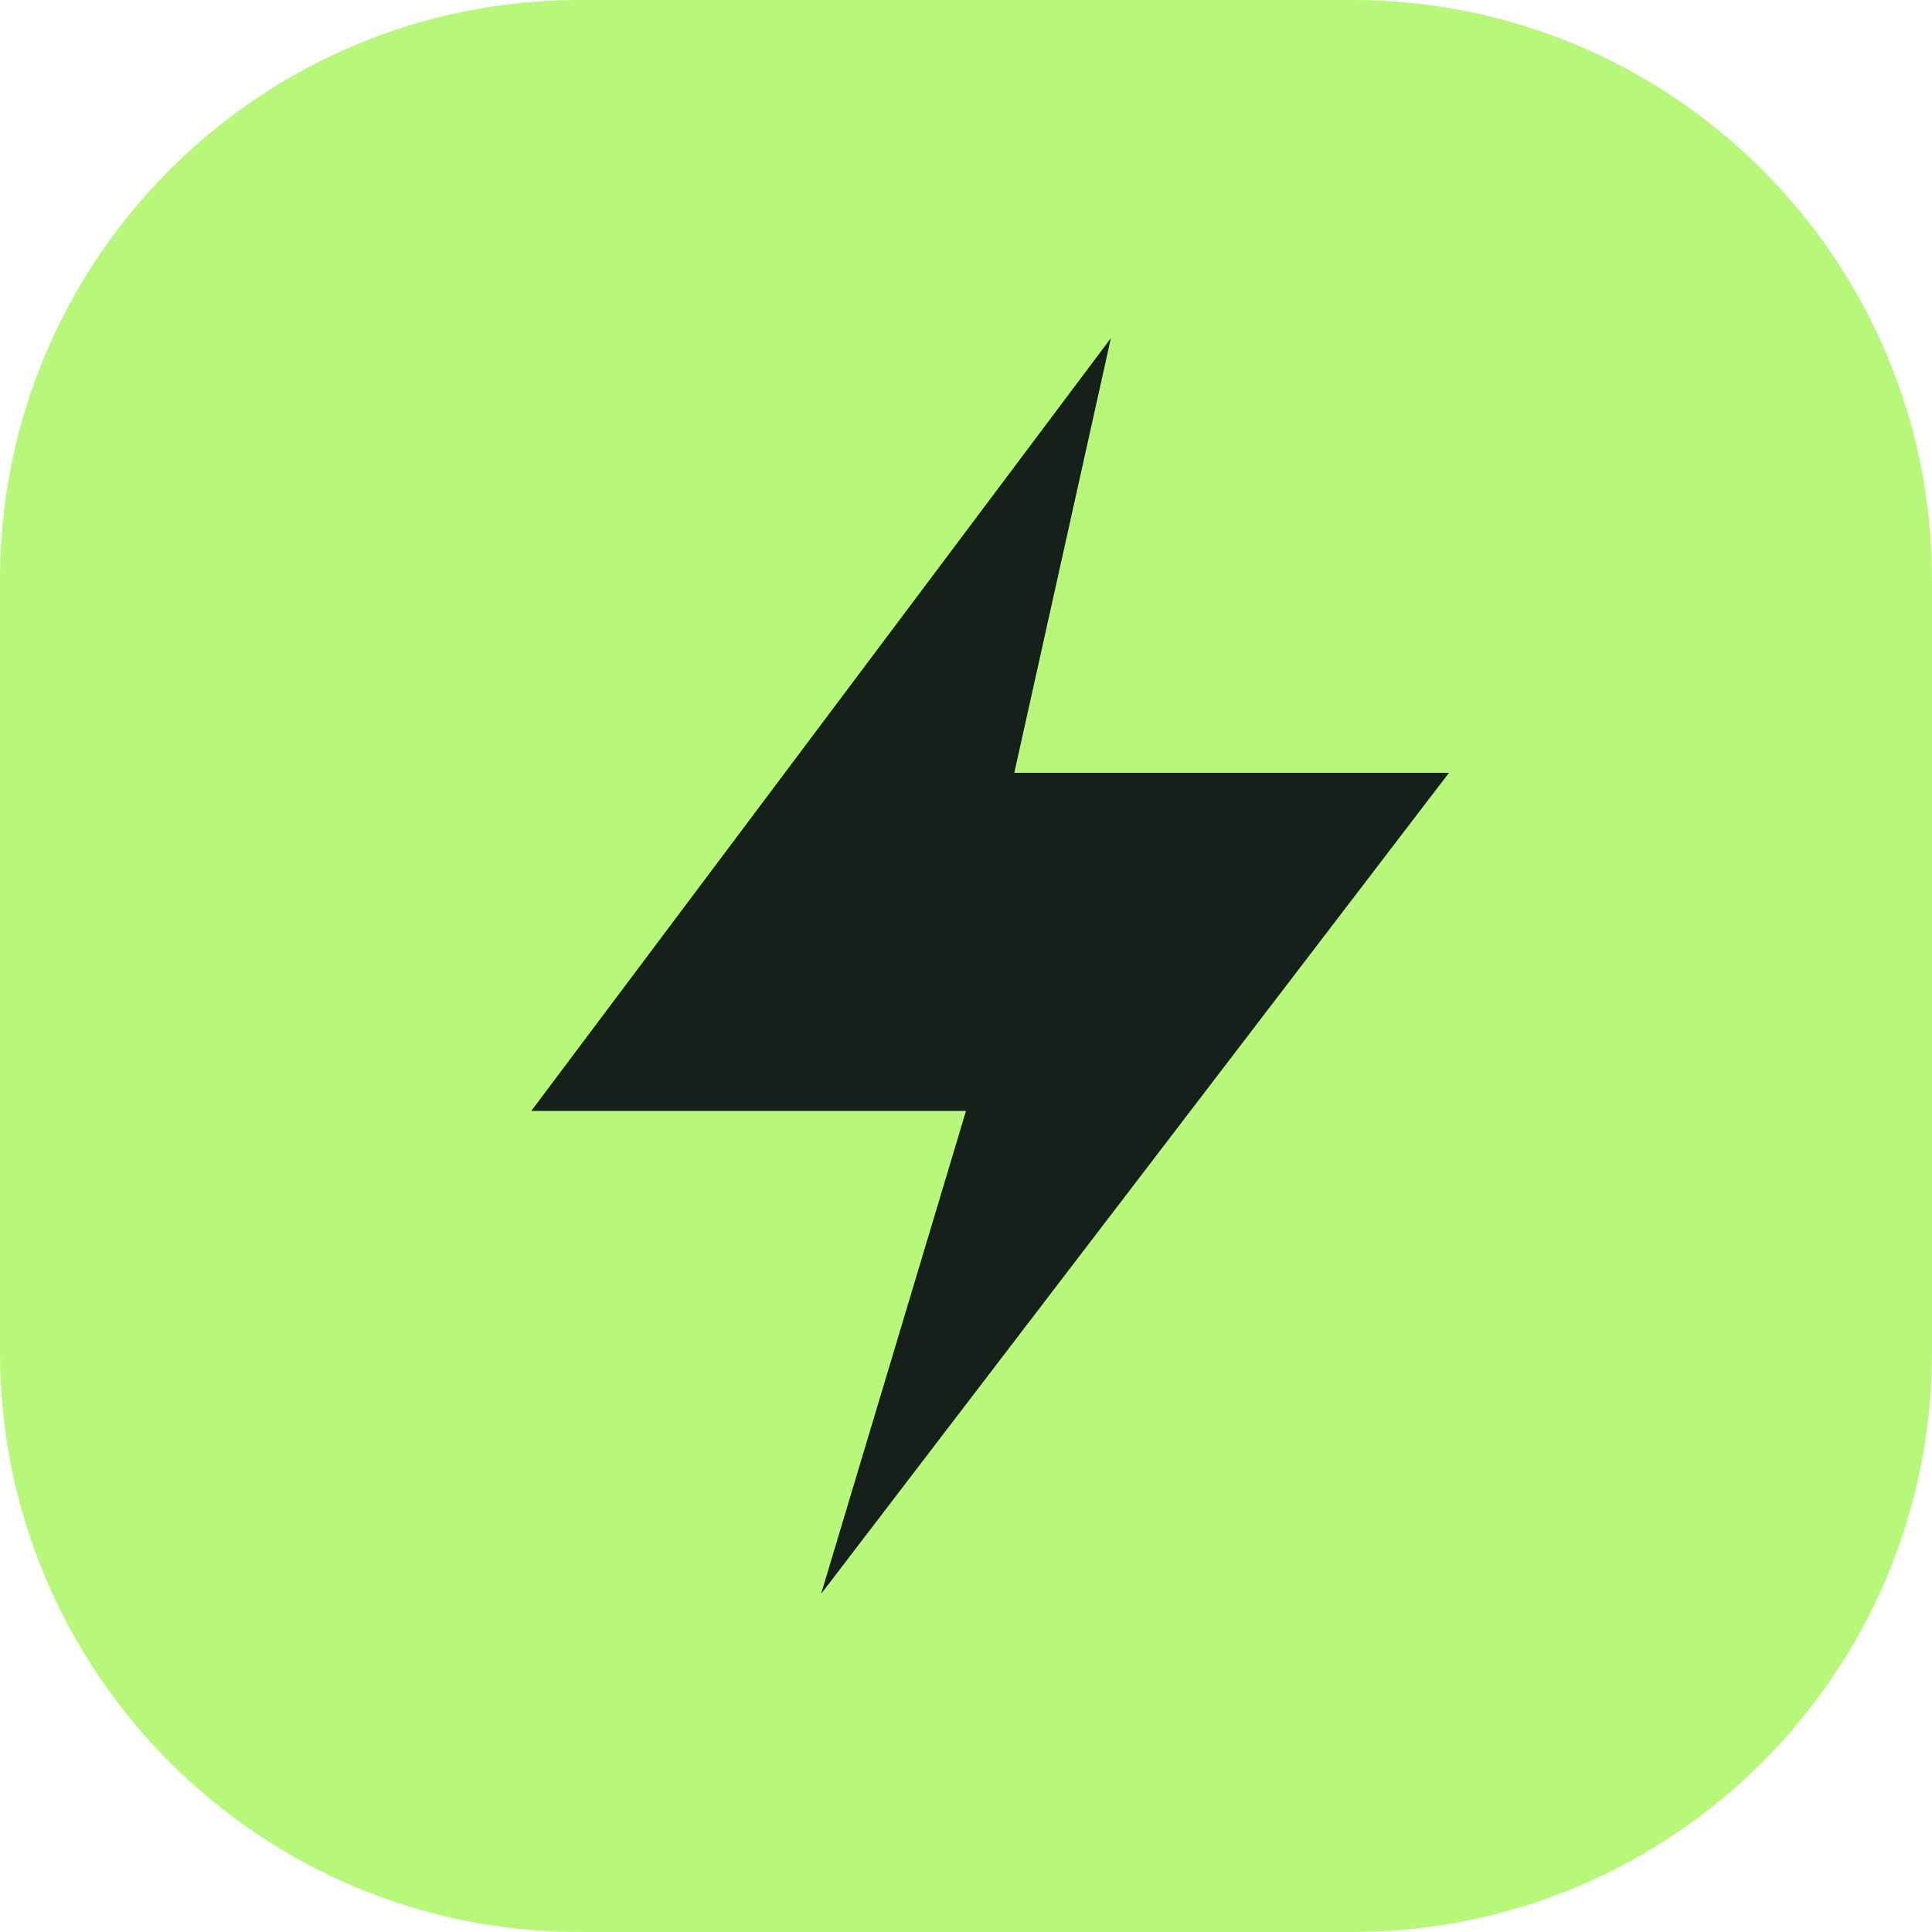
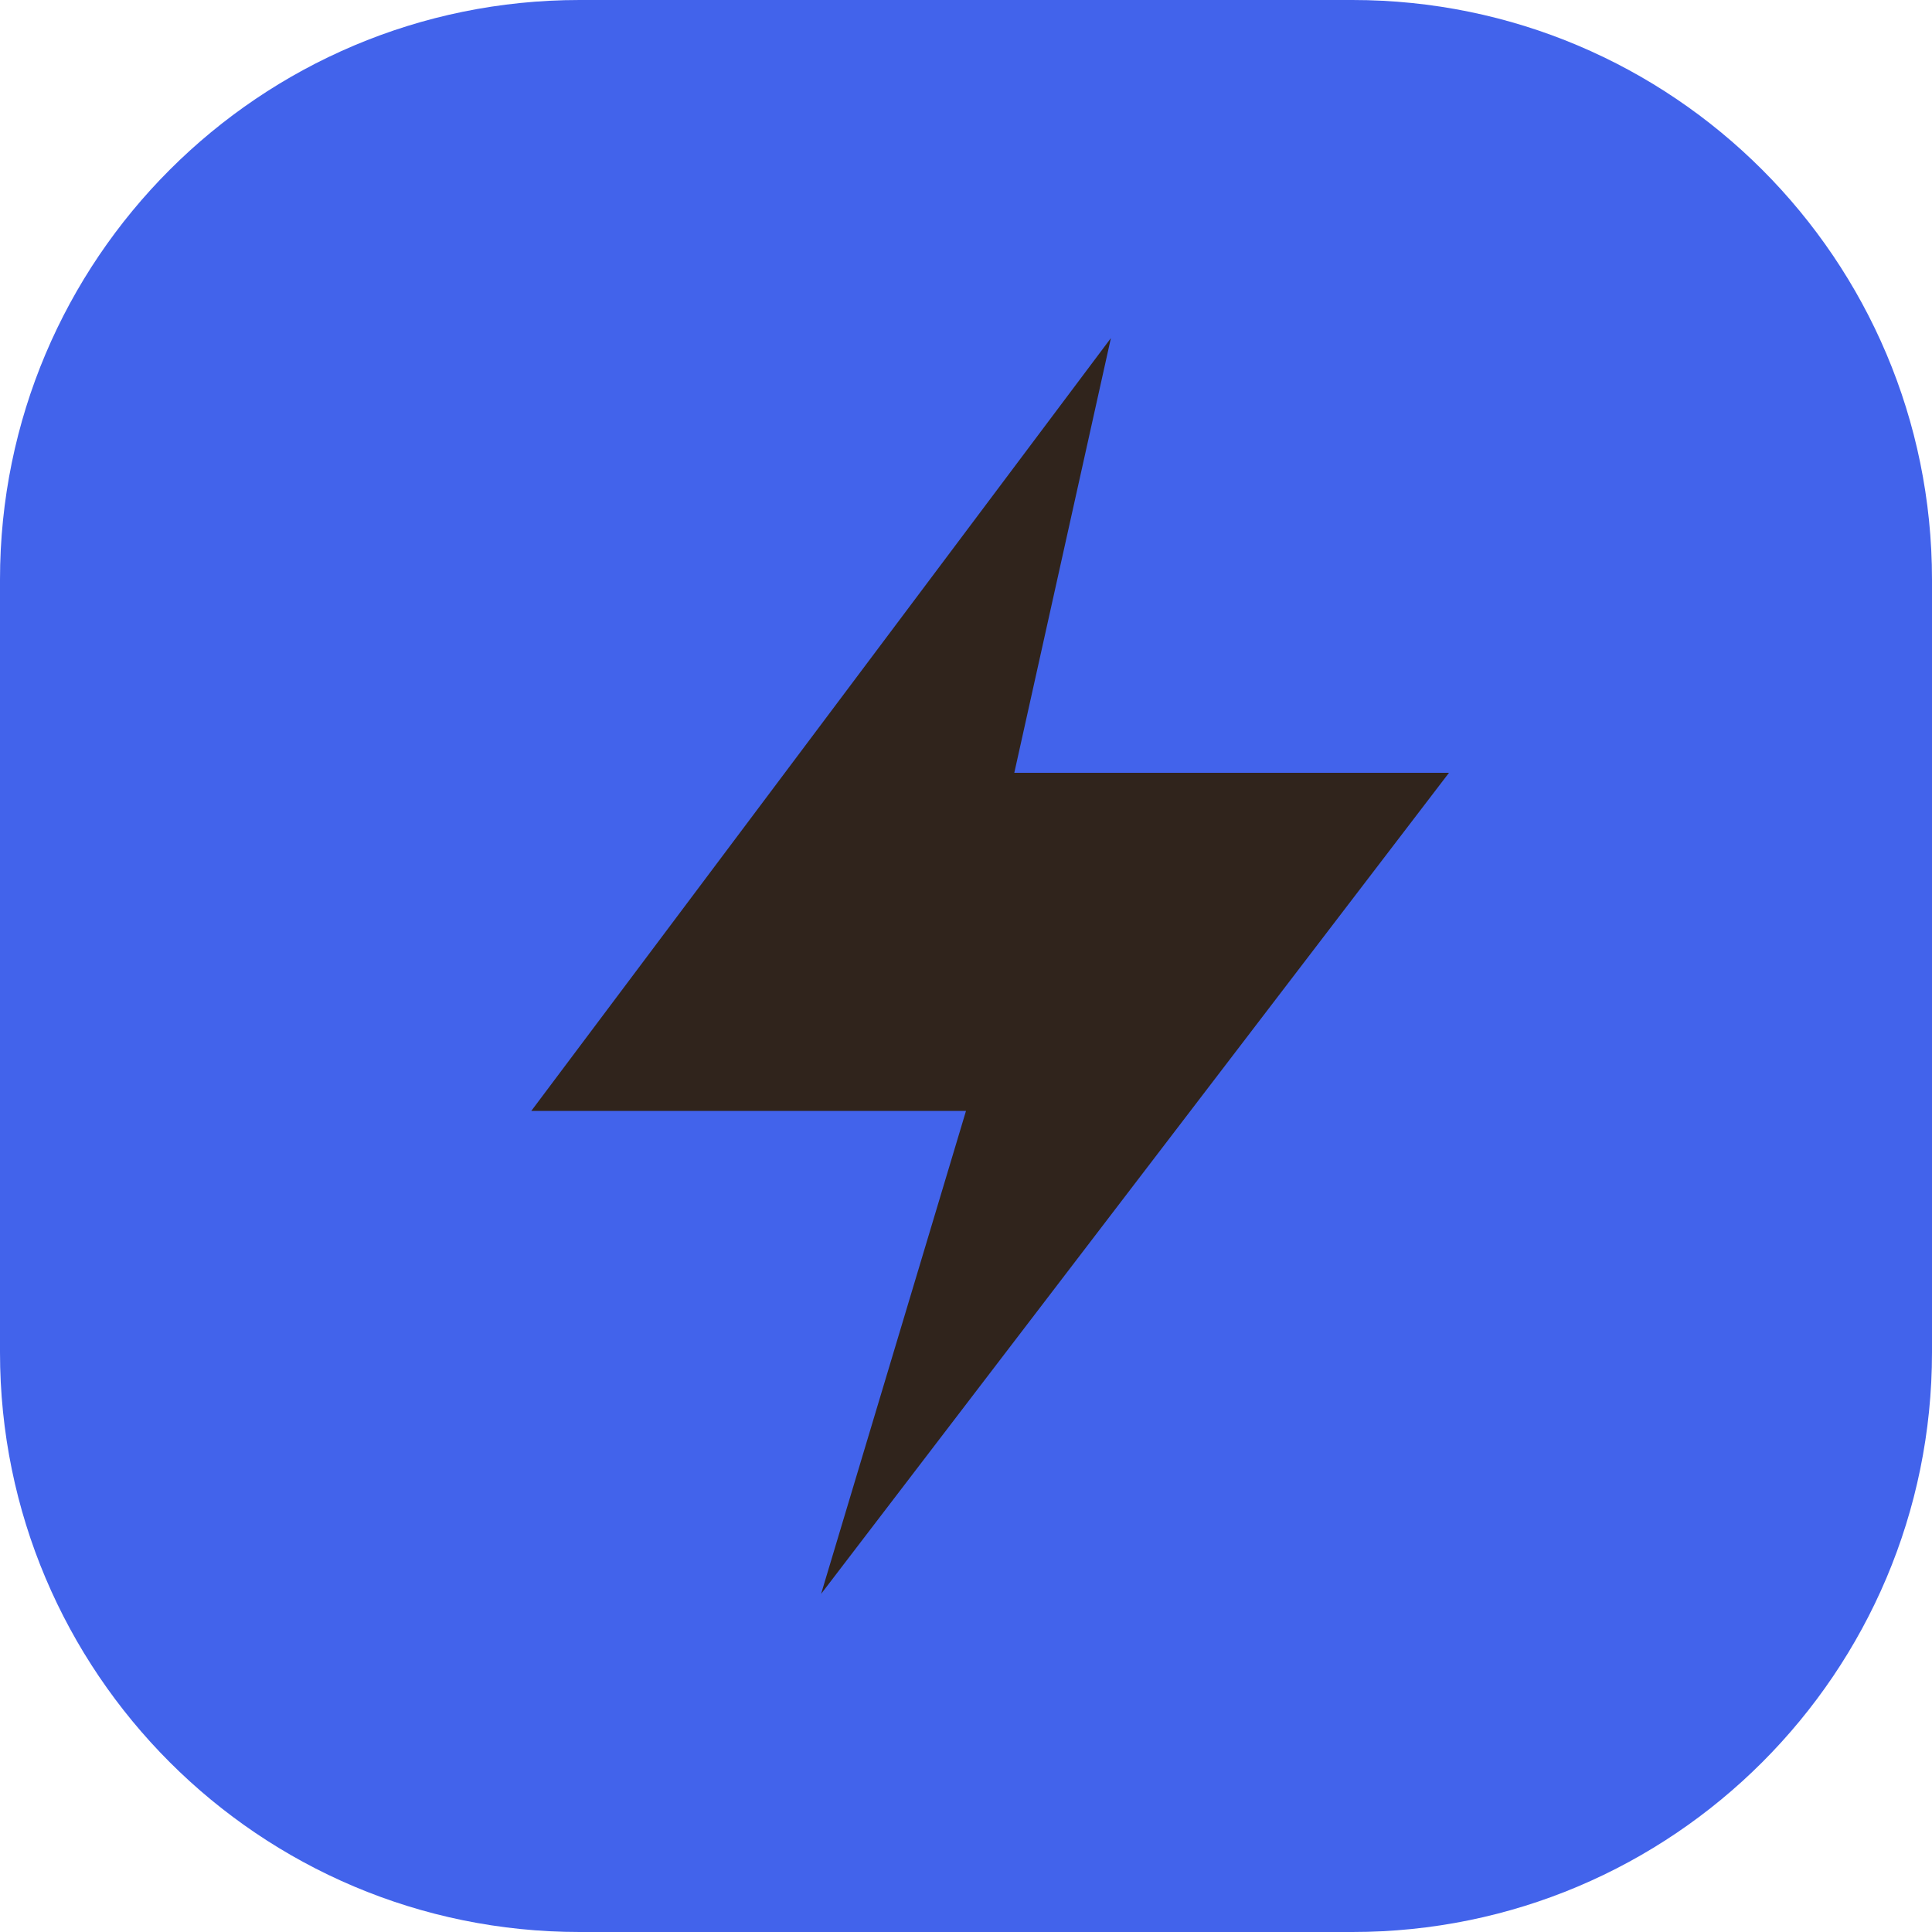
<svg xmlns="http://www.w3.org/2000/svg" viewBox="0 0 40 40">
-   <rect width="40" height="40" rx="12" fill="#b7f779" />
-   <path d="M23 7 11 23h9l-3 10 13-17h-9z" fill="#142019" />
+   <rect width="40" height="40" rx="12" fill="#4263eb" />
+   <path d="M23 7 11 23h9l-3 10 13-17h-9z" fill="#30241c" />
</svg>
